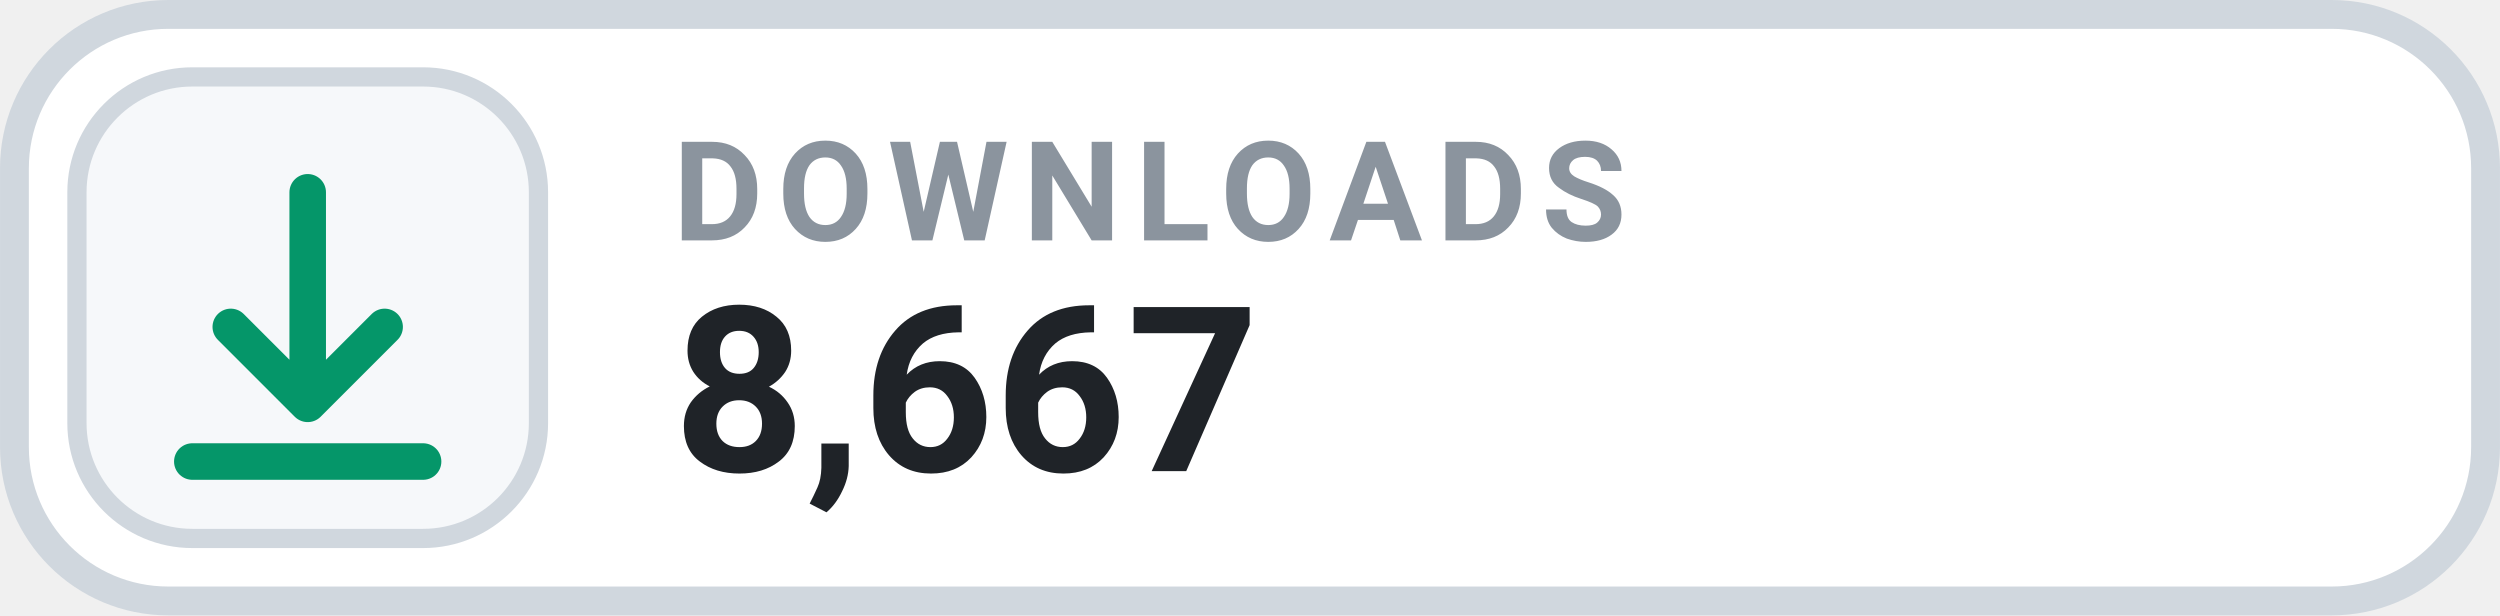
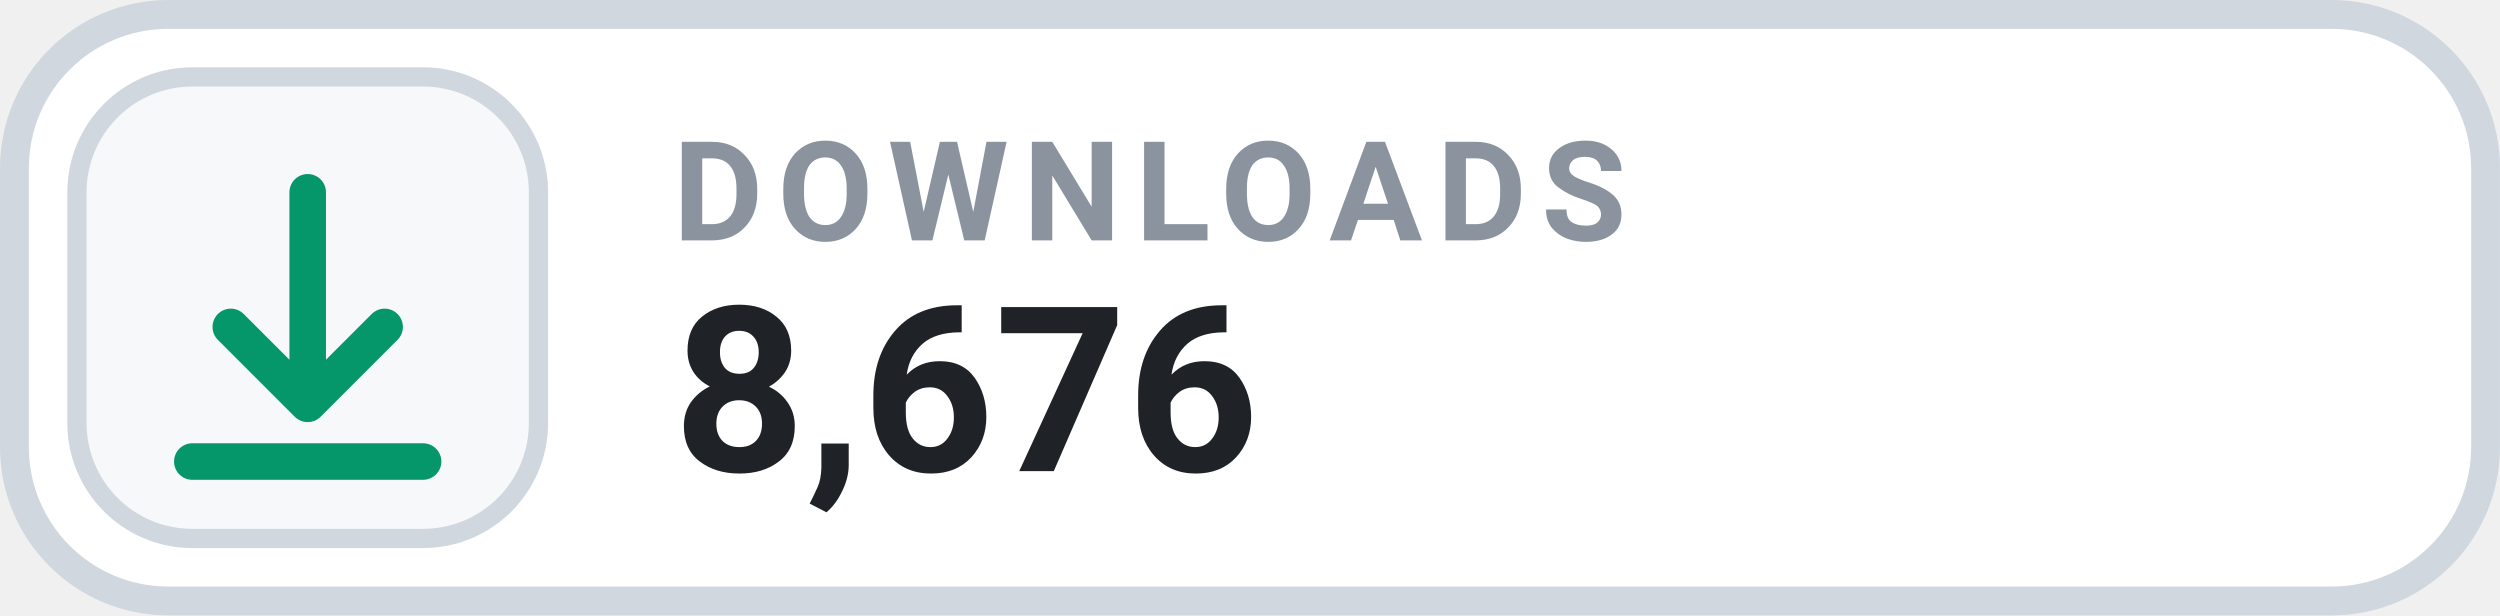
- <svg xmlns="http://www.w3.org/2000/svg" width="126" height="31.015" viewBox="0 0 130 32" role="img" aria-label="DOWNLOADS 8,667">
+ <svg xmlns="http://www.w3.org/2000/svg" width="126" height="31.015" viewBox="0 0 130 32" role="img" aria-label="DOWNLOADS 8,676">
  <rect x=".75" y=".75" width="128.5" height="30.5" rx="8" fill="#FFFFFF" stroke="#D0D7DE" stroke-width="1.5" />
  <rect x="4" y="4" width="24" height="24" rx="6" fill="#F6F8FA" stroke="#D0D7DE" stroke-width="1" />
  <g transform="translate(16 16)" style="color:#059669;">
    <path d="M0 -6 v11 m0 0 l4 -4 m-4 4 l-4 -4 M-6 8 h12" fill="none" stroke="currentColor" stroke-width="1.9" stroke-linecap="round" stroke-linejoin="round" />
  </g>
  <text x="35" y="12.5" fill="#8B949E" font-family="-apple-system,BlinkMacSystemFont,'Segoe UI',Roboto,Helvetica,Arial,sans-serif" font-size="7.2" font-weight="700" letter-spacing=".75">DOWNLOADS</text>
-   <text x="35" y="24.5" fill="#1F2328" font-family="-apple-system,BlinkMacSystemFont,'Segoe UI',Roboto,Helvetica,Arial,sans-serif" font-size="12" font-weight="700">8,667</text>
+   <text x="35" y="24.5" fill="#1F2328" font-family="-apple-system,BlinkMacSystemFont,'Segoe UI',Roboto,Helvetica,Arial,sans-serif" font-size="12" font-weight="700">8,676</text>
</svg>
